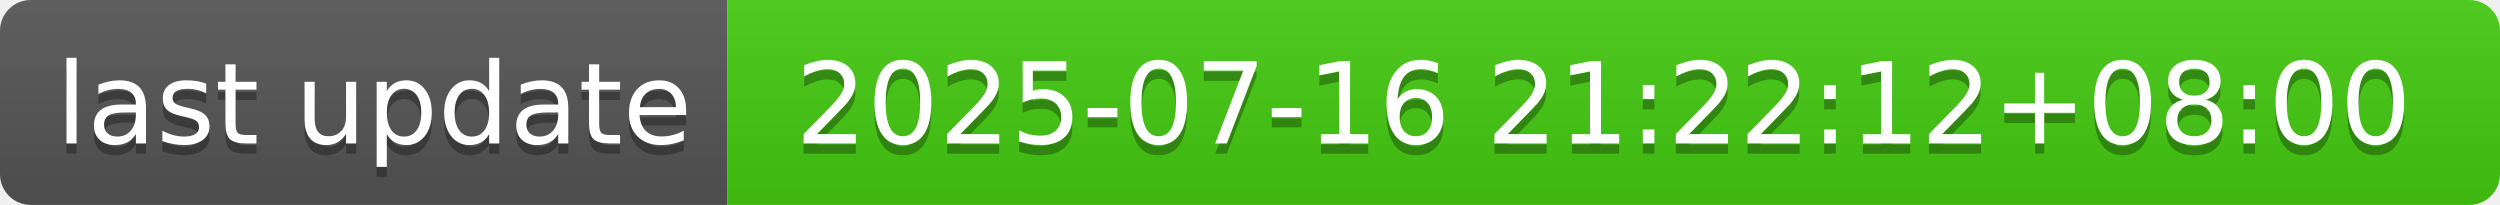
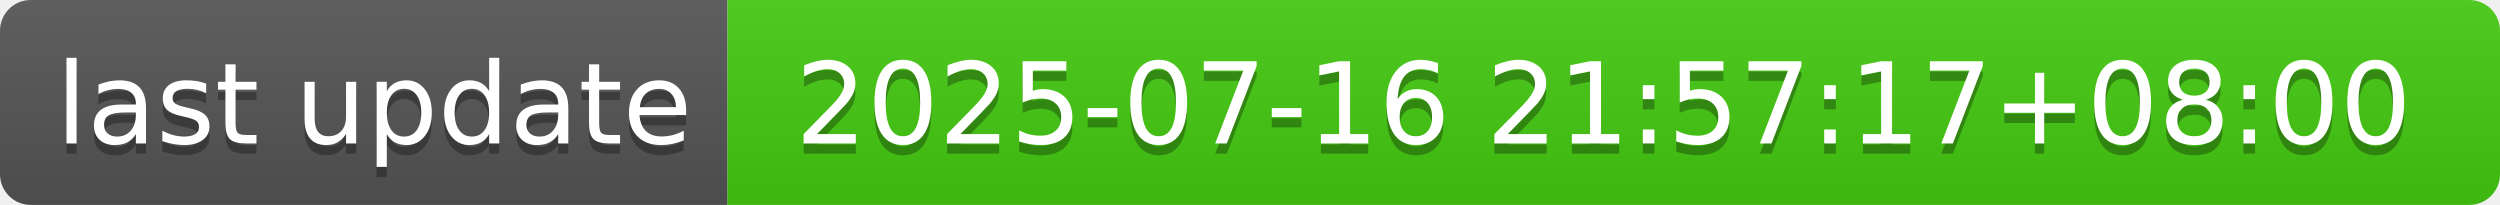
- <svg xmlns="http://www.w3.org/2000/svg" width="244" height="20" role="img" aria-label="last update: 2025-07-16 21:22:12+08:00">
+ <svg xmlns="http://www.w3.org/2000/svg" width="244" height="20" role="img" aria-label="last update: 2025-07-16 21:57:17+08:00">
  <linearGradient id="s" x2="0" y2="100%">
    <stop offset="0" stop-color="#bbb" stop-opacity=".1" />
    <stop offset="1" stop-opacity=".1" />
  </linearGradient>
  <clipPath id="r">
    <rect width="244" height="20" rx="3" fill="#fff" />
  </clipPath>
  <g clip-path="url(#r)">
    <rect width="71" height="20" fill="#555" />
    <rect x="71" width="173" height="20" fill="#4c1" />
    <rect width="244" height="20" fill="url(#s)" />
  </g>
  <g fill="#fff" text-anchor="middle" font-family="Verdana,Geneva,DejaVu Sans,sans-serif" text-rendering="geometricPrecision" font-size="110">
    <text aria-hidden="true" x="365" y="150" fill="#010101" fill-opacity=".3" transform="scale(.1)" textLength="610">last update</text>
    <text x="365" y="140" transform="scale(.1)" fill="#fff" textLength="610">last update</text>
-     <text aria-hidden="true" x="1565" y="150" fill="#010101" fill-opacity=".3" transform="scale(.1)" textLength="1630">2025-07-16 21:22:12+08:00</text>
-     <text x="1565" y="140" transform="scale(.1)" fill="#fff" textLength="1630">2025-07-16 21:22:12+08:00</text>
+     <text aria-hidden="true" x="1565" y="150" fill="#010101" fill-opacity=".3" transform="scale(.1)" textLength="1630">2025-07-16 21:57:17+08:00</text>
+     <text x="1565" y="140" transform="scale(.1)" fill="#fff" textLength="1630">2025-07-16 21:57:17+08:00</text>
  </g>
</svg>
